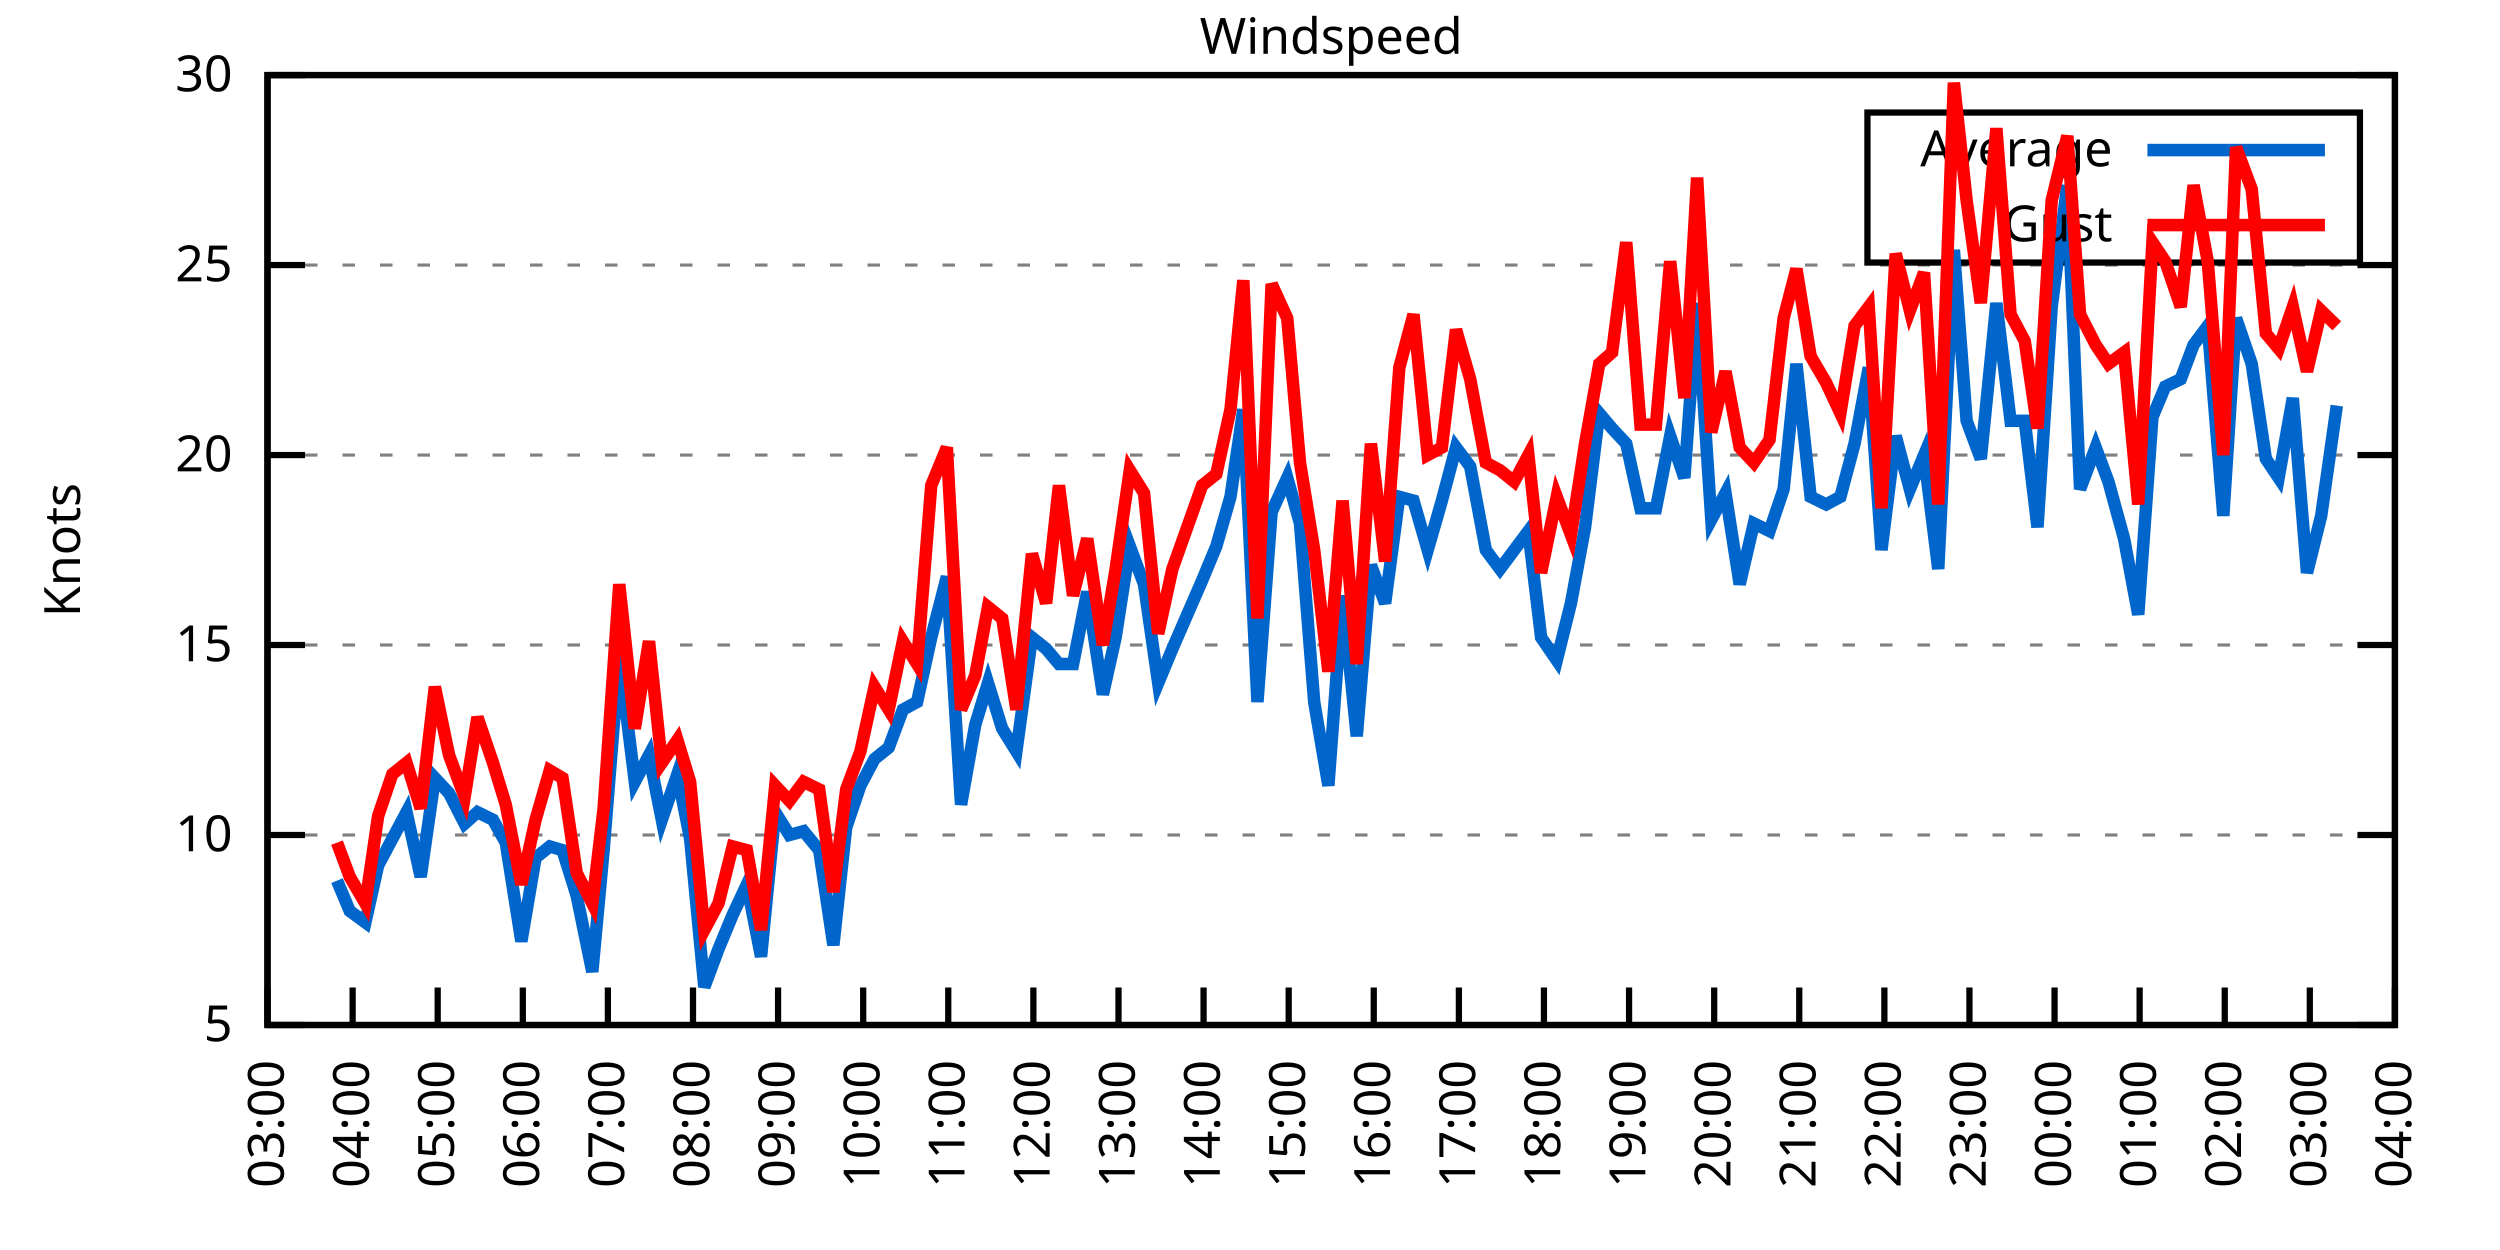
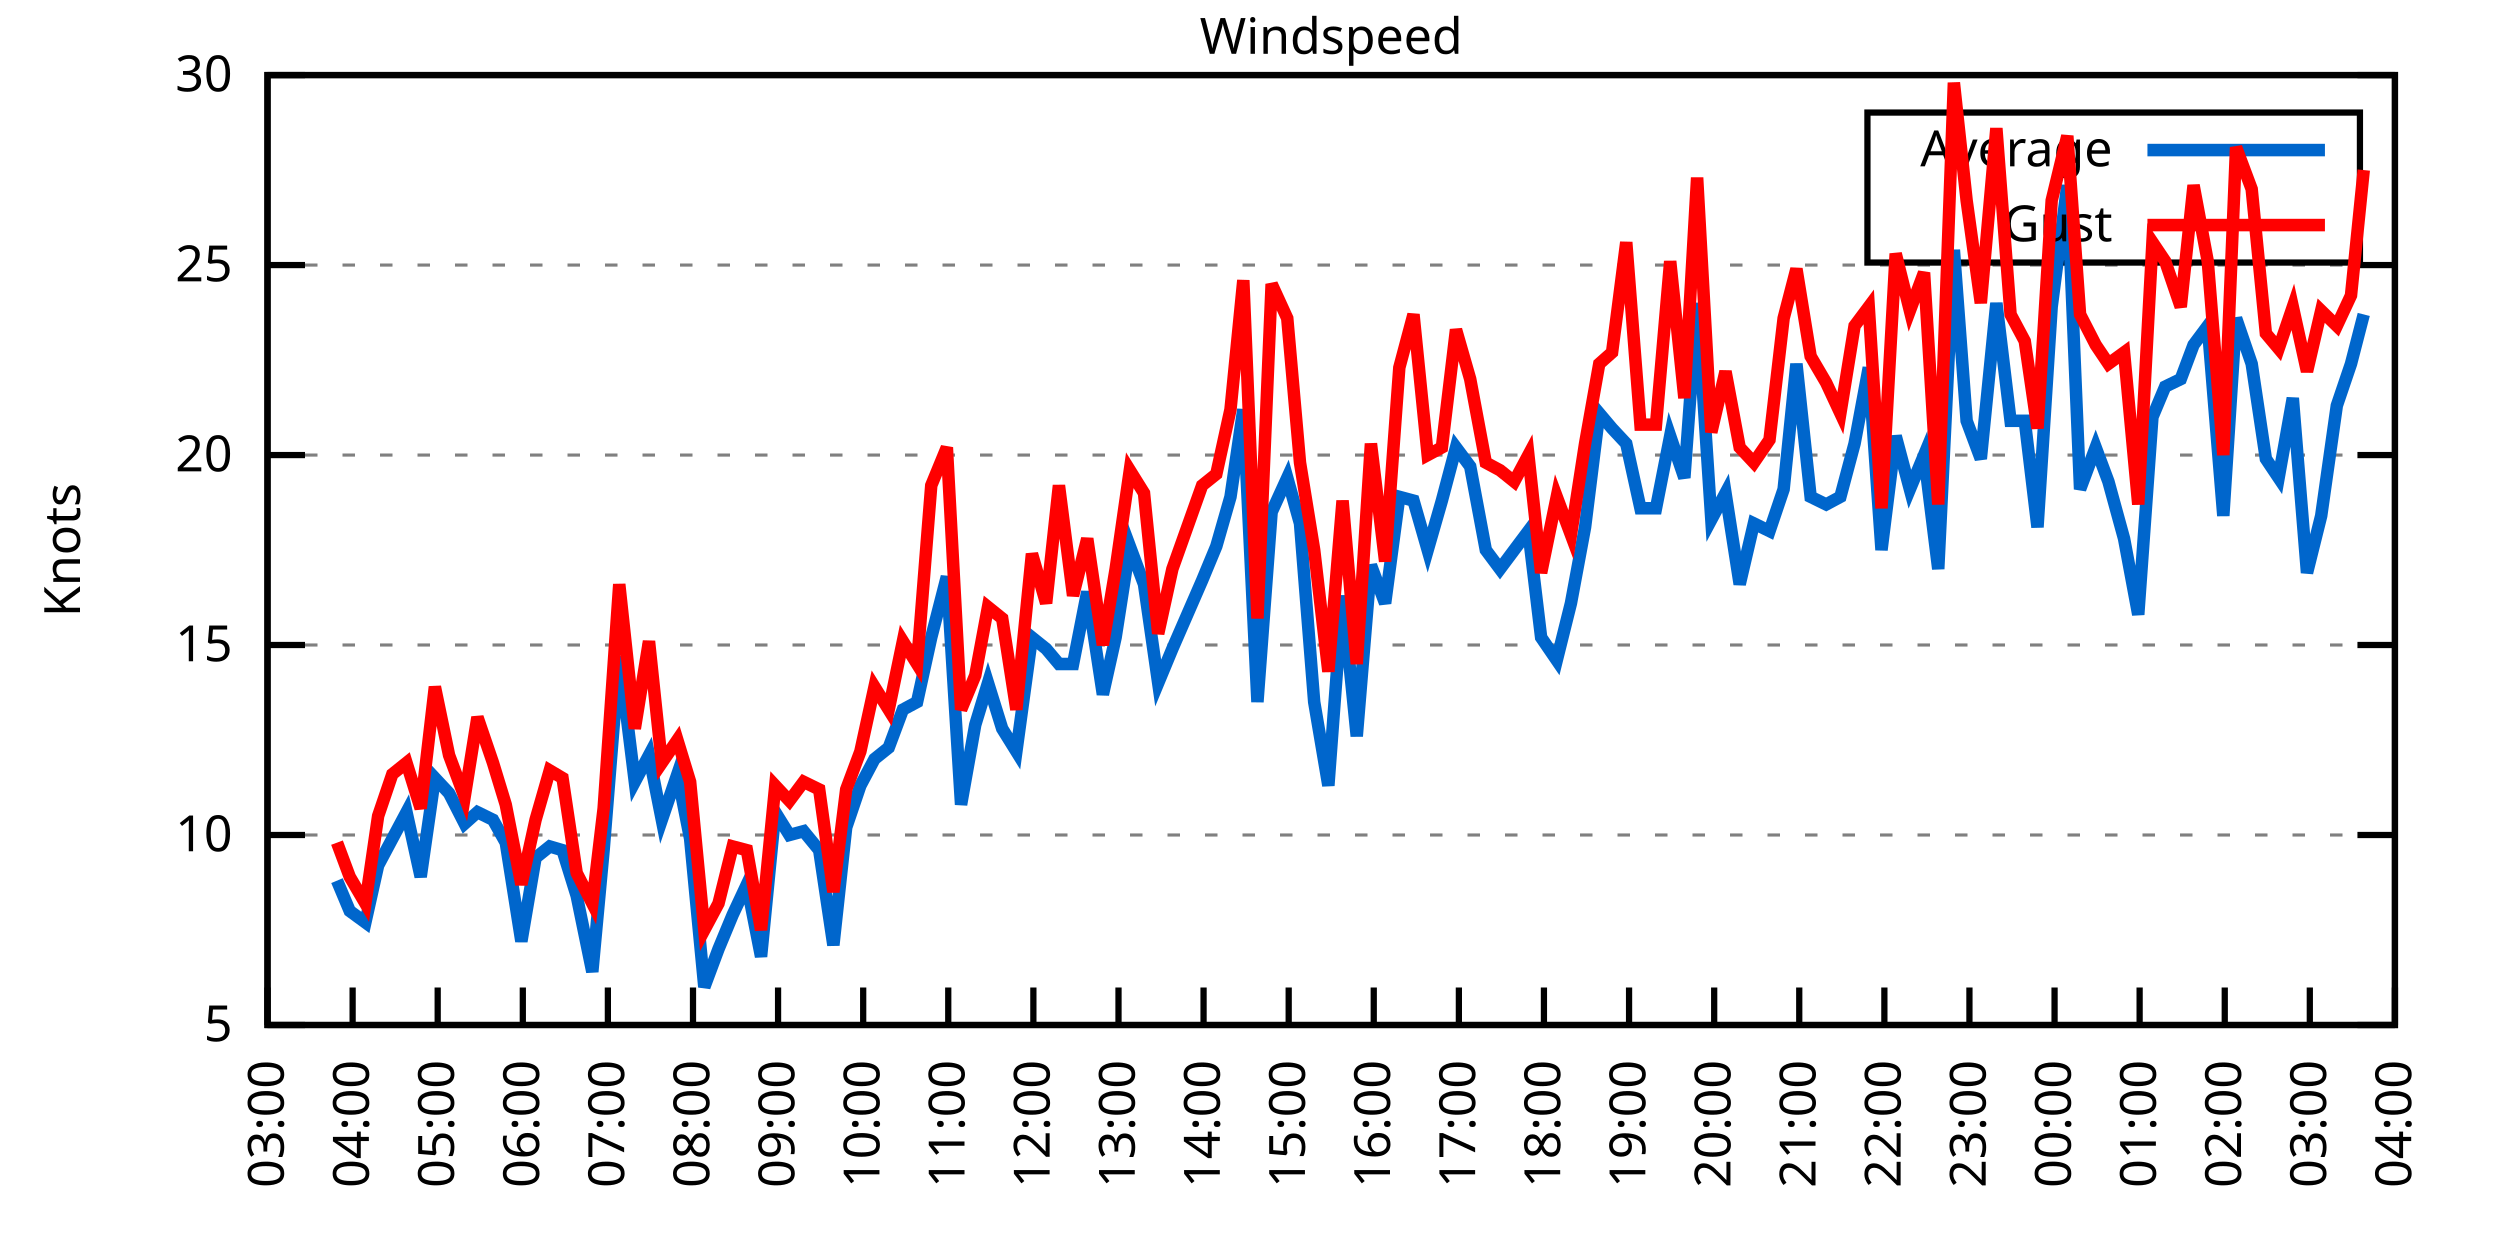
<svg xmlns="http://www.w3.org/2000/svg" xmlns:xlink="http://www.w3.org/1999/xlink" width="400" height="200" viewBox="0 0 400 200">
  <g id="gnuplot_canvas">
    <rect x="0" y="0" width="400" height="200" fill="none" />
    <defs>
      <circle id="gpDot" r="0.5" stroke-width="0.5" stroke="currentColor" />
      <path id="gpPt0" stroke-width="0.333" stroke="currentColor" d="M-1,0 h2 M0,-1 v2" />
      <path id="gpPt1" stroke-width="0.333" stroke="currentColor" d="M-1,-1 L1,1 M1,-1 L-1,1" />
      <path id="gpPt2" stroke-width="0.333" stroke="currentColor" d="M-1,0 L1,0 M0,-1 L0,1 M-1,-1 L1,1 M-1,1 L1,-1" />
      <rect id="gpPt3" stroke-width="0.333" stroke="currentColor" x="-1" y="-1" width="2" height="2" />
      <rect id="gpPt4" stroke-width="0.333" stroke="currentColor" fill="currentColor" x="-1" y="-1" width="2" height="2" />
      <circle id="gpPt5" stroke-width="0.333" stroke="currentColor" cx="0" cy="0" r="1" />
      <use xlink:href="#gpPt5" id="gpPt6" fill="currentColor" stroke="none" />
      <path id="gpPt7" stroke-width="0.333" stroke="currentColor" d="M0,-1.33 L-1.33,0.67 L1.33,0.67 z" />
      <use xlink:href="#gpPt7" id="gpPt8" fill="currentColor" stroke="none" />
      <use xlink:href="#gpPt7" id="gpPt9" stroke="currentColor" transform="rotate(180)" />
      <use xlink:href="#gpPt9" id="gpPt10" fill="currentColor" stroke="none" />
      <use xlink:href="#gpPt3" id="gpPt11" stroke="currentColor" transform="rotate(45)" />
      <use xlink:href="#gpPt11" id="gpPt12" fill="currentColor" stroke="none" />
      <path id="gpPt13" stroke-width="0.333" stroke="currentColor" d="M0,1.330 L1.265,0.411 L0.782,-1.067 L-0.782,-1.076 L-1.265,0.411 z" />
      <use xlink:href="#gpPt13" id="gpPt14" fill="currentColor" stroke="none" />
      <filter id="textbox" filterUnits="objectBoundingBox" x="0" y="0" height="1" width="1">
        <feFlood flood-color="white" flood-opacity="1" result="bgnd" />
        <feComposite in="SourceGraphic" in2="bgnd" operator="atop" />
      </filter>
      <filter id="greybox" filterUnits="objectBoundingBox" x="0" y="0" height="1" width="1">
        <feFlood flood-color="lightgrey" flood-opacity="1" result="grey" />
        <feComposite in="SourceGraphic" in2="grey" operator="atop" />
      </filter>
    </defs>
    <g fill="none" color="white" stroke="currentColor" stroke-width="1.00" stroke-linecap="butt" stroke-linejoin="miter">
</g>
    <g fill="none" color="black" stroke="currentColor" stroke-width="1.00" stroke-linecap="butt" stroke-linejoin="miter">
      <g stroke="none" shape-rendering="crispEdges">
        <polygon fill="rgb(255, 255, 255)" points="42.80,164.00 383.18,164.00 383.18,12.02 42.80,12.02 " />
      </g>
    </g>
    <g fill="none" color="black" stroke="currentColor" stroke-width="1.00" stroke-linecap="butt" stroke-linejoin="miter">
</g>
    <g fill="none" color="black" stroke="black" stroke-width="0.50" stroke-linecap="butt" stroke-linejoin="miter">
</g>
    <g fill="none" color="gray" stroke="currentColor" stroke-width="0.50" stroke-linecap="butt" stroke-linejoin="miter">
      <path stroke="gray" stroke-dasharray="2,4" class="gridline" d="M42.80,164.00 L383.19,164.00  " />
    </g>
    <g fill="none" color="gray" stroke="gray" stroke-width="1.00" stroke-linecap="butt" stroke-linejoin="miter">
</g>
    <g fill="none" color="black" stroke="currentColor" stroke-width="1.00" stroke-linecap="butt" stroke-linejoin="miter">
      <path stroke="black" d="M42.80,164.00 L48.80,164.00 M383.19,164.00 L377.19,164.00  " />
      <g transform="translate(37.20,166.60)" stroke="none" fill="black" font-family="Sans" font-size="8.00" text-anchor="end">
        <text>
          <tspan font-family="Sans"> 5</tspan>
        </text>
      </g>
    </g>
    <g fill="none" color="black" stroke="currentColor" stroke-width="1.00" stroke-linecap="butt" stroke-linejoin="miter">
</g>
    <g fill="none" color="black" stroke="black" stroke-width="0.50" stroke-linecap="butt" stroke-linejoin="miter">
</g>
    <g fill="none" color="gray" stroke="currentColor" stroke-width="0.50" stroke-linecap="butt" stroke-linejoin="miter">
      <path stroke="gray" stroke-dasharray="2,4" class="gridline" d="M42.80,133.60 L383.19,133.60  " />
    </g>
    <g fill="none" color="gray" stroke="gray" stroke-width="1.00" stroke-linecap="butt" stroke-linejoin="miter">
</g>
    <g fill="none" color="black" stroke="currentColor" stroke-width="1.00" stroke-linecap="butt" stroke-linejoin="miter">
      <path stroke="black" d="M42.80,133.60 L48.80,133.60 M383.19,133.60 L377.19,133.60  " />
      <g transform="translate(37.20,136.20)" stroke="none" fill="black" font-family="Sans" font-size="8.00" text-anchor="end">
        <text>
          <tspan font-family="Sans"> 10</tspan>
        </text>
      </g>
    </g>
    <g fill="none" color="black" stroke="currentColor" stroke-width="1.00" stroke-linecap="butt" stroke-linejoin="miter">
</g>
    <g fill="none" color="black" stroke="black" stroke-width="0.50" stroke-linecap="butt" stroke-linejoin="miter">
</g>
    <g fill="none" color="gray" stroke="currentColor" stroke-width="0.50" stroke-linecap="butt" stroke-linejoin="miter">
      <path stroke="gray" stroke-dasharray="2,4" class="gridline" d="M42.80,103.20 L383.19,103.20  " />
    </g>
    <g fill="none" color="gray" stroke="gray" stroke-width="1.00" stroke-linecap="butt" stroke-linejoin="miter">
</g>
    <g fill="none" color="black" stroke="currentColor" stroke-width="1.00" stroke-linecap="butt" stroke-linejoin="miter">
      <path stroke="black" d="M42.80,103.20 L48.80,103.20 M383.19,103.20 L377.19,103.20  " />
      <g transform="translate(37.20,105.80)" stroke="none" fill="black" font-family="Sans" font-size="8.00" text-anchor="end">
        <text>
          <tspan font-family="Sans"> 15</tspan>
        </text>
      </g>
    </g>
    <g fill="none" color="black" stroke="currentColor" stroke-width="1.00" stroke-linecap="butt" stroke-linejoin="miter">
</g>
    <g fill="none" color="black" stroke="black" stroke-width="0.50" stroke-linecap="butt" stroke-linejoin="miter">
</g>
    <g fill="none" color="gray" stroke="currentColor" stroke-width="0.50" stroke-linecap="butt" stroke-linejoin="miter">
      <path stroke="gray" stroke-dasharray="2,4" class="gridline" d="M42.80,72.81 L383.19,72.81  " />
    </g>
    <g fill="none" color="gray" stroke="gray" stroke-width="1.00" stroke-linecap="butt" stroke-linejoin="miter">
</g>
    <g fill="none" color="black" stroke="currentColor" stroke-width="1.00" stroke-linecap="butt" stroke-linejoin="miter">
      <path stroke="black" d="M42.80,72.81 L48.80,72.81 M383.19,72.81 L377.19,72.81  " />
      <g transform="translate(37.20,75.41)" stroke="none" fill="black" font-family="Sans" font-size="8.00" text-anchor="end">
        <text>
          <tspan font-family="Sans"> 20</tspan>
        </text>
      </g>
    </g>
    <g fill="none" color="black" stroke="currentColor" stroke-width="1.00" stroke-linecap="butt" stroke-linejoin="miter">
</g>
    <g fill="none" color="black" stroke="black" stroke-width="0.50" stroke-linecap="butt" stroke-linejoin="miter">
</g>
    <g fill="none" color="gray" stroke="currentColor" stroke-width="0.50" stroke-linecap="butt" stroke-linejoin="miter">
      <path stroke="gray" stroke-dasharray="2,4" class="gridline" d="M42.80,42.41 L383.19,42.41  " />
    </g>
    <g fill="none" color="gray" stroke="gray" stroke-width="1.00" stroke-linecap="butt" stroke-linejoin="miter">
</g>
    <g fill="none" color="black" stroke="currentColor" stroke-width="1.00" stroke-linecap="butt" stroke-linejoin="miter">
      <path stroke="black" d="M42.80,42.41 L48.80,42.41 M383.19,42.41 L377.19,42.41  " />
      <g transform="translate(37.20,45.01)" stroke="none" fill="black" font-family="Sans" font-size="8.00" text-anchor="end">
        <text>
          <tspan font-family="Sans"> 25</tspan>
        </text>
      </g>
    </g>
    <g fill="none" color="black" stroke="currentColor" stroke-width="1.00" stroke-linecap="butt" stroke-linejoin="miter">
</g>
    <g fill="none" color="black" stroke="black" stroke-width="0.50" stroke-linecap="butt" stroke-linejoin="miter">
</g>
    <g fill="none" color="gray" stroke="currentColor" stroke-width="0.50" stroke-linecap="butt" stroke-linejoin="miter">
      <path stroke="gray" stroke-dasharray="2,4" class="gridline" d="M42.80,12.01 L383.19,12.01  " />
    </g>
    <g fill="none" color="gray" stroke="gray" stroke-width="1.00" stroke-linecap="butt" stroke-linejoin="miter">
</g>
    <g fill="none" color="black" stroke="currentColor" stroke-width="1.00" stroke-linecap="butt" stroke-linejoin="miter">
      <path stroke="black" d="M42.80,12.01 L48.80,12.01 M383.19,12.01 L377.19,12.01  " />
      <g transform="translate(37.20,14.61)" stroke="none" fill="black" font-family="Sans" font-size="8.00" text-anchor="end">
        <text>
          <tspan font-family="Sans"> 30</tspan>
        </text>
      </g>
    </g>
    <g fill="none" color="black" stroke="currentColor" stroke-width="1.00" stroke-linecap="butt" stroke-linejoin="miter">
      <path stroke="black" d="M42.80,164.00 L42.80,158.00  " />
      <g transform="translate(45.40,169.60) rotate(270.00)" stroke="none" fill="black" font-family="Sans" font-size="8.00" text-anchor="end">
        <text>
          <tspan font-family="Sans">03:00</tspan>
        </text>
      </g>
    </g>
    <g fill="none" color="black" stroke="currentColor" stroke-width="1.00" stroke-linecap="butt" stroke-linejoin="miter">
      <path stroke="black" d="M56.42,164.00 L56.42,158.00  " />
      <g transform="translate(59.02,169.60) rotate(270.00)" stroke="none" fill="black" font-family="Sans" font-size="8.00" text-anchor="end">
        <text>
          <tspan font-family="Sans">04:00</tspan>
        </text>
      </g>
    </g>
    <g fill="none" color="black" stroke="currentColor" stroke-width="1.00" stroke-linecap="butt" stroke-linejoin="miter">
      <path stroke="black" d="M70.03,164.00 L70.03,158.00  " />
      <g transform="translate(72.63,169.60) rotate(270.00)" stroke="none" fill="black" font-family="Sans" font-size="8.00" text-anchor="end">
        <text>
          <tspan font-family="Sans">05:00</tspan>
        </text>
      </g>
    </g>
    <g fill="none" color="black" stroke="currentColor" stroke-width="1.00" stroke-linecap="butt" stroke-linejoin="miter">
      <path stroke="black" d="M83.65,164.00 L83.65,158.00  " />
      <g transform="translate(86.25,169.60) rotate(270.00)" stroke="none" fill="black" font-family="Sans" font-size="8.00" text-anchor="end">
        <text>
          <tspan font-family="Sans">06:00</tspan>
        </text>
      </g>
    </g>
    <g fill="none" color="black" stroke="currentColor" stroke-width="1.00" stroke-linecap="butt" stroke-linejoin="miter">
      <path stroke="black" d="M97.26,164.00 L97.26,158.00  " />
      <g transform="translate(99.86,169.60) rotate(270.00)" stroke="none" fill="black" font-family="Sans" font-size="8.00" text-anchor="end">
        <text>
          <tspan font-family="Sans">07:00</tspan>
        </text>
      </g>
    </g>
    <g fill="none" color="black" stroke="currentColor" stroke-width="1.00" stroke-linecap="butt" stroke-linejoin="miter">
      <path stroke="black" d="M110.88,164.00 L110.88,158.00  " />
      <g transform="translate(113.48,169.60) rotate(270.00)" stroke="none" fill="black" font-family="Sans" font-size="8.00" text-anchor="end">
        <text>
          <tspan font-family="Sans">08:00</tspan>
        </text>
      </g>
    </g>
    <g fill="none" color="black" stroke="currentColor" stroke-width="1.00" stroke-linecap="butt" stroke-linejoin="miter">
      <path stroke="black" d="M124.49,164.00 L124.49,158.00  " />
      <g transform="translate(127.09,169.60) rotate(270.00)" stroke="none" fill="black" font-family="Sans" font-size="8.00" text-anchor="end">
        <text>
          <tspan font-family="Sans">09:00</tspan>
        </text>
      </g>
    </g>
    <g fill="none" color="black" stroke="currentColor" stroke-width="1.00" stroke-linecap="butt" stroke-linejoin="miter">
      <path stroke="black" d="M138.11,164.00 L138.11,158.00  " />
      <g transform="translate(140.71,169.60) rotate(270.00)" stroke="none" fill="black" font-family="Sans" font-size="8.00" text-anchor="end">
        <text>
          <tspan font-family="Sans">10:00</tspan>
        </text>
      </g>
    </g>
    <g fill="none" color="black" stroke="currentColor" stroke-width="1.00" stroke-linecap="butt" stroke-linejoin="miter">
      <path stroke="black" d="M151.72,164.00 L151.72,158.00  " />
      <g transform="translate(154.32,169.60) rotate(270.00)" stroke="none" fill="black" font-family="Sans" font-size="8.00" text-anchor="end">
        <text>
          <tspan font-family="Sans">11:00</tspan>
        </text>
      </g>
    </g>
    <g fill="none" color="black" stroke="currentColor" stroke-width="1.00" stroke-linecap="butt" stroke-linejoin="miter">
      <path stroke="black" d="M165.34,164.00 L165.34,158.00  " />
      <g transform="translate(167.94,169.60) rotate(270.00)" stroke="none" fill="black" font-family="Sans" font-size="8.00" text-anchor="end">
        <text>
          <tspan font-family="Sans">12:00</tspan>
        </text>
      </g>
    </g>
    <g fill="none" color="black" stroke="currentColor" stroke-width="1.00" stroke-linecap="butt" stroke-linejoin="miter">
      <path stroke="black" d="M178.96,164.00 L178.96,158.00  " />
      <g transform="translate(181.56,169.60) rotate(270.00)" stroke="none" fill="black" font-family="Sans" font-size="8.00" text-anchor="end">
        <text>
          <tspan font-family="Sans">13:00</tspan>
        </text>
      </g>
    </g>
    <g fill="none" color="black" stroke="currentColor" stroke-width="1.00" stroke-linecap="butt" stroke-linejoin="miter">
      <path stroke="black" d="M192.57,164.00 L192.57,158.00  " />
      <g transform="translate(195.17,169.60) rotate(270.00)" stroke="none" fill="black" font-family="Sans" font-size="8.00" text-anchor="end">
        <text>
          <tspan font-family="Sans">14:00</tspan>
        </text>
      </g>
    </g>
    <g fill="none" color="black" stroke="currentColor" stroke-width="1.00" stroke-linecap="butt" stroke-linejoin="miter">
      <path stroke="black" d="M206.19,164.00 L206.19,158.00  " />
      <g transform="translate(208.79,169.60) rotate(270.00)" stroke="none" fill="black" font-family="Sans" font-size="8.00" text-anchor="end">
        <text>
          <tspan font-family="Sans">15:00</tspan>
        </text>
      </g>
    </g>
    <g fill="none" color="black" stroke="currentColor" stroke-width="1.00" stroke-linecap="butt" stroke-linejoin="miter">
      <path stroke="black" d="M219.80,164.00 L219.80,158.00  " />
      <g transform="translate(222.40,169.60) rotate(270.00)" stroke="none" fill="black" font-family="Sans" font-size="8.00" text-anchor="end">
        <text>
          <tspan font-family="Sans">16:00</tspan>
        </text>
      </g>
    </g>
    <g fill="none" color="black" stroke="currentColor" stroke-width="1.00" stroke-linecap="butt" stroke-linejoin="miter">
      <path stroke="black" d="M233.42,164.00 L233.42,158.00  " />
      <g transform="translate(236.02,169.60) rotate(270.00)" stroke="none" fill="black" font-family="Sans" font-size="8.00" text-anchor="end">
        <text>
          <tspan font-family="Sans">17:00</tspan>
        </text>
      </g>
    </g>
    <g fill="none" color="black" stroke="currentColor" stroke-width="1.00" stroke-linecap="butt" stroke-linejoin="miter">
      <path stroke="black" d="M247.03,164.00 L247.03,158.00  " />
      <g transform="translate(249.63,169.60) rotate(270.00)" stroke="none" fill="black" font-family="Sans" font-size="8.00" text-anchor="end">
        <text>
          <tspan font-family="Sans">18:00</tspan>
        </text>
      </g>
    </g>
    <g fill="none" color="black" stroke="currentColor" stroke-width="1.00" stroke-linecap="butt" stroke-linejoin="miter">
      <path stroke="black" d="M260.65,164.00 L260.65,158.00  " />
      <g transform="translate(263.25,169.60) rotate(270.00)" stroke="none" fill="black" font-family="Sans" font-size="8.00" text-anchor="end">
        <text>
          <tspan font-family="Sans">19:00</tspan>
        </text>
      </g>
    </g>
    <g fill="none" color="black" stroke="currentColor" stroke-width="1.00" stroke-linecap="butt" stroke-linejoin="miter">
      <path stroke="black" d="M274.27,164.00 L274.27,158.00  " />
      <g transform="translate(276.87,169.60) rotate(270.00)" stroke="none" fill="black" font-family="Sans" font-size="8.00" text-anchor="end">
        <text>
          <tspan font-family="Sans">20:00</tspan>
        </text>
      </g>
    </g>
    <g fill="none" color="black" stroke="currentColor" stroke-width="1.00" stroke-linecap="butt" stroke-linejoin="miter">
      <path stroke="black" d="M287.88,164.00 L287.88,158.00  " />
      <g transform="translate(290.48,169.60) rotate(270.00)" stroke="none" fill="black" font-family="Sans" font-size="8.00" text-anchor="end">
        <text>
          <tspan font-family="Sans">21:00</tspan>
        </text>
      </g>
    </g>
    <g fill="none" color="black" stroke="currentColor" stroke-width="1.00" stroke-linecap="butt" stroke-linejoin="miter">
      <path stroke="black" d="M301.50,164.00 L301.50,158.00  " />
      <g transform="translate(304.10,169.60) rotate(270.00)" stroke="none" fill="black" font-family="Sans" font-size="8.00" text-anchor="end">
        <text>
          <tspan font-family="Sans">22:00</tspan>
        </text>
      </g>
    </g>
    <g fill="none" color="black" stroke="currentColor" stroke-width="1.00" stroke-linecap="butt" stroke-linejoin="miter">
      <path stroke="black" d="M315.11,164.00 L315.11,158.00  " />
      <g transform="translate(317.71,169.60) rotate(270.00)" stroke="none" fill="black" font-family="Sans" font-size="8.00" text-anchor="end">
        <text>
          <tspan font-family="Sans">23:00</tspan>
        </text>
      </g>
    </g>
    <g fill="none" color="black" stroke="currentColor" stroke-width="1.00" stroke-linecap="butt" stroke-linejoin="miter">
      <path stroke="black" d="M328.73,164.00 L328.73,158.00  " />
      <g transform="translate(331.33,169.60) rotate(270.00)" stroke="none" fill="black" font-family="Sans" font-size="8.00" text-anchor="end">
        <text>
          <tspan font-family="Sans">00:00</tspan>
        </text>
      </g>
    </g>
    <g fill="none" color="black" stroke="currentColor" stroke-width="1.00" stroke-linecap="butt" stroke-linejoin="miter">
      <path stroke="black" d="M342.34,164.00 L342.34,158.00  " />
      <g transform="translate(344.94,169.60) rotate(270.00)" stroke="none" fill="black" font-family="Sans" font-size="8.00" text-anchor="end">
        <text>
          <tspan font-family="Sans">01:00</tspan>
        </text>
      </g>
    </g>
    <g fill="none" color="black" stroke="currentColor" stroke-width="1.00" stroke-linecap="butt" stroke-linejoin="miter">
      <path stroke="black" d="M355.96,164.00 L355.96,158.00  " />
      <g transform="translate(358.56,169.60) rotate(270.00)" stroke="none" fill="black" font-family="Sans" font-size="8.00" text-anchor="end">
        <text>
          <tspan font-family="Sans">02:00</tspan>
        </text>
      </g>
    </g>
    <g fill="none" color="black" stroke="currentColor" stroke-width="1.00" stroke-linecap="butt" stroke-linejoin="miter">
      <path stroke="black" d="M369.57,164.00 L369.57,158.00  " />
      <g transform="translate(372.17,169.60) rotate(270.00)" stroke="none" fill="black" font-family="Sans" font-size="8.00" text-anchor="end">
        <text>
          <tspan font-family="Sans">03:00</tspan>
        </text>
      </g>
    </g>
    <g fill="none" color="black" stroke="currentColor" stroke-width="1.00" stroke-linecap="butt" stroke-linejoin="miter">
      <path stroke="black" d="M383.19,164.00 L383.19,158.00  " />
      <g transform="translate(385.79,169.60) rotate(270.00)" stroke="none" fill="black" font-family="Sans" font-size="8.00" text-anchor="end">
        <text>
          <tspan font-family="Sans">04:00</tspan>
        </text>
      </g>
    </g>
    <g fill="none" color="black" stroke="currentColor" stroke-width="1.00" stroke-linecap="butt" stroke-linejoin="miter">
</g>
    <g fill="none" color="black" stroke="currentColor" stroke-width="1.00" stroke-linecap="butt" stroke-linejoin="miter">
      <path stroke="black" d="M42.80,12.01 L42.80,164.00 L383.19,164.00 L383.19,12.01 L42.80,12.01 Z  " />
    </g>
    <g fill="none" color="black" stroke="currentColor" stroke-width="1.00" stroke-linecap="butt" stroke-linejoin="miter">
</g>
    <g fill="none" color="black" stroke="currentColor" stroke-width="1.00" stroke-linecap="butt" stroke-linejoin="miter">
      <path stroke="black" d="M298.79,42.01 L298.79,18.01 L377.59,18.01 L377.59,42.01 L298.79,42.01 Z  " />
    </g>
    <g id="Windspeed_plot_1">
      <g fill="none" color="white" stroke="black" stroke-width="2.00" stroke-linecap="butt" stroke-linejoin="miter">
</g>
      <g fill="none" color="black" stroke="currentColor" stroke-width="2.00" stroke-linecap="butt" stroke-linejoin="miter">
        <g transform="translate(337.99,26.61)" stroke="none" fill="black" font-family="Sans" font-size="8.00" text-anchor="end">
          <text>
            <tspan font-family="Sans">Average</tspan>
          </text>
        </g>
      </g>
      <g fill="none" color="black" stroke="currentColor" stroke-width="2.00" stroke-linecap="butt" stroke-linejoin="miter">
-         <path stroke="rgb(  0, 102, 204)" d="M343.59,24.01 L371.99,24.01 M53.92,140.90 L55.96,145.76 L58.46,147.59 L60.50,138.47 L62.77,134.21 L65.04,129.95   L67.31,140.29 L69.58,124.48 L71.85,126.91 L74.34,131.78 L76.39,129.95 L78.88,131.17 L80.92,134.82 L83.42,150.62   L85.69,137.25 L87.96,135.43 L90.00,136.03 L92.27,143.33 L94.77,155.49 L96.58,136.03 L99.08,105.03 L101.57,125.09   L103.84,120.83 L105.89,131.17 L108.38,123.87 L110.42,134.21 L112.69,157.92 L114.96,151.84 L117.23,146.37 L119.50,141.51   L121.77,153.06 L124.04,129.95 L126.31,133.60 L128.58,132.99 L131.07,136.03 L133.34,151.23 L135.39,132.39 L137.66,125.70   L139.92,121.44 L142.19,119.62 L144.46,113.54 L146.73,112.32 L149.00,101.99 L151.50,92.26 L153.77,128.74 L156.04,115.97   L158.08,109.28 L160.35,116.58 L162.62,120.23 L165.11,101.99 L167.38,103.81 L169.43,106.24 L171.69,106.24 L173.96,94.69   L176.46,111.11 L178.50,101.99 L180.77,87.40 L183.04,93.48 L185.31,109.28 L187.58,103.81 L192.34,92.87 L194.61,87.40   L196.88,79.49 L198.93,65.51 L201.19,112.32 L203.46,81.93 L205.96,76.45 L208.00,83.75 L210.27,112.32 L212.54,125.70   L214.81,95.30 L217.08,117.80 L219.35,90.44 L221.62,96.52 L223.89,79.49 L226.16,80.10 L228.43,88.00 L230.70,80.10   L232.96,71.59 L235.23,74.63 L237.73,88.00 L240.00,91.04 L242.27,88.00 L244.54,84.97 L246.58,101.99 L249.08,105.64   L251.35,96.52 L253.61,84.36 L255.88,66.12 L257.93,68.55 L260.20,70.98 L262.47,81.32 L264.96,81.32 L267.23,69.77   L269.50,76.45 L271.54,48.49 L273.81,83.14 L276.08,78.89 L278.35,93.48 L280.62,83.75 L283.12,84.97 L285.38,78.28   L287.43,58.21 L289.70,79.49 L292.19,80.71 L294.46,79.49 L296.73,70.98 L299.00,58.82 L301.04,88.00 L303.31,69.77   L305.58,78.28 L307.85,72.81 L310.12,91.04 L312.62,39.98 L314.66,67.33 L316.93,73.41 L319.42,48.49 L321.69,67.33   L323.96,67.33 L326.00,84.36 L328.27,49.10 L330.77,29.64 L332.81,78.28 L335.31,71.59 L337.35,77.06 L339.85,86.18   L342.12,98.34 L344.39,66.73 L346.43,61.86 L348.92,60.65 L350.97,55.18 L353.24,52.14 L355.73,82.53 L357.77,50.92   L360.27,58.21 L362.54,73.41 L364.58,76.45 L366.85,63.69 L369.12,91.65 L371.39,82.53 L373.89,64.90  " />
+         <path stroke="rgb(  0, 102, 204)" d="M343.59,24.01 L371.99,24.01 M53.92,140.90 L55.96,145.76 L58.46,147.59 L60.50,138.47 L62.77,134.21 L65.04,129.95   L67.31,140.29 L69.58,124.48 L71.85,126.91 L74.34,131.78 L76.39,129.95 L78.88,131.17 L80.92,134.82 L83.42,150.62   L85.69,137.25 L87.96,135.43 L90.00,136.03 L92.27,143.33 L94.77,155.49 L96.58,136.03 L99.08,105.03 L101.57,125.09   L103.84,120.83 L105.89,131.17 L108.38,123.87 L110.42,134.21 L112.69,157.92 L114.96,151.84 L117.23,146.37 L119.50,141.51   L121.77,153.06 L124.04,129.95 L126.31,133.60 L128.58,132.99 L131.07,136.03 L133.34,151.23 L135.39,132.39 L137.66,125.70   L139.92,121.44 L142.19,119.62 L144.46,113.54 L146.73,112.32 L149.00,101.99 L151.50,92.26 L153.77,128.74 L156.04,115.97   L158.08,109.28 L160.35,116.58 L162.62,120.23 L165.11,101.99 L167.38,103.81 L169.43,106.24 L171.69,106.24 L173.96,94.69   L176.46,111.11 L178.50,101.99 L180.77,87.40 L183.04,93.48 L185.31,109.28 L187.58,103.81 L192.34,92.87 L194.61,87.40   L196.88,79.49 L198.93,65.51 L201.19,112.32 L203.46,81.93 L205.96,76.45 L208.00,83.75 L210.27,112.32 L212.54,125.70   L214.81,95.30 L217.08,117.80 L219.35,90.44 L221.62,96.52 L223.89,79.49 L226.16,80.10 L228.43,88.00 L230.70,80.10   L232.96,71.59 L235.23,74.63 L237.73,88.00 L240.00,91.04 L242.27,88.00 L244.54,84.97 L246.58,101.99 L249.08,105.64   L251.35,96.52 L253.61,84.36 L255.88,66.12 L257.93,68.55 L260.20,70.98 L262.47,81.32 L264.96,81.32 L267.23,69.77   L269.50,76.45 L271.54,48.49 L273.81,83.14 L276.08,78.89 L278.35,93.48 L280.62,83.75 L283.12,84.97 L285.38,78.28   L287.43,58.21 L289.70,79.49 L292.19,80.71 L294.46,79.49 L296.73,70.98 L299.00,58.82 L301.04,88.00 L303.31,69.77   L305.58,78.28 L307.85,72.81 L310.12,91.04 L312.62,39.98 L314.66,67.33 L316.93,73.41 L319.42,48.49 L321.69,67.33   L323.96,67.33 L326.00,84.36 L328.27,49.10 L330.77,29.64 L332.81,78.28 L335.31,71.59 L337.35,77.06 L339.85,86.18   L342.12,98.34 L344.39,66.73 L346.43,61.86 L348.92,60.65 L350.97,55.18 L353.24,52.14 L355.73,82.53 L357.77,50.92   L360.27,58.21 L362.54,73.41 L364.58,76.45 L366.85,63.69 L369.12,91.65 L371.39,82.53 L373.89,64.90 L376.16,58.21   L378.20,50.31  " />
      </g>
    </g>
    <g id="Windspeed_plot_2">
      <g fill="none" color="black" stroke="currentColor" stroke-width="2.00" stroke-linecap="butt" stroke-linejoin="miter">
        <g transform="translate(337.99,38.61)" stroke="none" fill="black" font-family="Sans" font-size="8.00" text-anchor="end">
          <text>
            <tspan font-family="Sans">Gust</tspan>
          </text>
        </g>
      </g>
      <g fill="none" color="black" stroke="currentColor" stroke-width="2.00" stroke-linecap="butt" stroke-linejoin="miter">
-         <path stroke="rgb(255,   0,   0)" d="M343.59,36.01 L371.99,36.01 M53.92,134.82 L55.96,140.29 L58.46,144.55 L60.50,130.56 L62.77,123.87 L65.04,122.05   L67.31,129.35 L69.58,109.89 L71.85,120.83 L74.34,127.52 L76.39,114.76 L78.88,122.05 L80.92,128.74 L83.42,141.51   L85.69,131.17 L87.96,123.27 L90.00,124.48 L92.27,139.68 L94.77,144.55 L96.58,129.35 L99.08,93.48 L101.57,116.58   L103.84,102.60 L105.89,122.05 L108.38,118.40 L110.42,125.09 L112.69,148.80 L114.96,144.55 L117.23,135.43 L119.50,136.03   L121.77,148.80 L124.04,125.70 L126.31,128.13 L128.58,125.09 L131.07,126.31 L133.34,142.72 L135.39,126.31 L137.66,120.23   L139.92,109.89 L142.19,113.54 L144.46,102.60 L146.73,106.24 L149.00,77.67 L151.50,71.59 L153.77,113.54 L156.04,108.07   L158.08,97.12 L160.35,98.95 L162.62,113.54 L165.11,88.61 L167.38,96.52 L169.43,77.67 L171.69,95.30 L173.96,86.18   L176.46,103.20 L178.50,91.04 L180.77,75.24 L183.04,78.89 L185.31,101.38 L187.58,91.04 L192.34,77.67 L194.61,75.85   L196.88,65.51 L198.93,44.84 L201.19,98.95 L203.46,45.45 L205.96,50.92 L208.00,74.02 L210.27,88.00 L212.54,107.46   L214.81,80.10 L217.08,106.24 L219.35,70.98 L221.62,89.83 L223.89,58.82 L226.16,50.31 L228.43,72.81 L230.70,71.59   L232.96,52.74 L235.23,60.65 L237.73,74.02 L240.00,75.24 L242.27,77.06 L244.54,72.81 L246.58,91.65 L249.08,79.49   L251.35,85.57 L253.61,70.98 L255.88,58.21 L257.93,56.39 L260.20,38.76 L262.47,67.94 L264.96,67.94 L267.23,41.80   L269.50,63.69 L271.54,28.42 L273.81,69.16 L276.08,59.43 L278.35,71.59 L280.62,74.02 L283.12,70.37 L285.38,50.92   L287.43,43.02 L289.70,57.00 L292.19,61.25 L294.46,66.12 L296.73,52.14 L299.00,49.10 L301.04,81.32 L303.31,40.58   L305.58,49.70 L307.85,43.62 L310.12,80.71 L312.62,13.23 L314.66,32.07 L316.93,48.49 L319.42,20.52 L321.69,50.31   L323.96,54.57 L326.00,68.55 L328.27,32.07 L330.77,21.74 L332.81,50.31 L335.31,55.18 L337.35,58.21 L339.85,56.39   L342.12,80.71 L344.39,38.76 L346.43,41.80 L348.92,49.10 L350.97,29.64 L353.24,41.80 L355.73,72.81 L357.77,23.56   L360.27,30.25 L362.54,53.35 L364.58,55.78 L366.85,49.10 L369.12,59.43 L371.39,49.70 L373.89,52.14  " />
+         <path stroke="rgb(255,   0,   0)" d="M343.59,36.01 L371.99,36.01 M53.92,134.82 L55.96,140.29 L58.46,144.55 L60.50,130.56 L62.77,123.87 L65.04,122.05   L67.31,129.35 L69.58,109.89 L71.85,120.83 L74.34,127.52 L76.39,114.76 L78.88,122.05 L80.92,128.74 L83.42,141.51   L85.69,131.17 L87.96,123.27 L90.00,124.48 L92.27,139.68 L94.77,144.55 L96.58,129.35 L99.08,93.48 L101.57,116.58   L103.84,102.60 L105.89,122.05 L108.38,118.40 L110.42,125.09 L112.69,148.80 L114.96,144.55 L117.23,135.43 L119.50,136.03   L121.77,148.80 L124.04,125.70 L126.31,128.13 L128.58,125.09 L131.07,126.31 L133.34,142.72 L135.39,126.31 L137.66,120.23   L139.92,109.89 L142.19,113.54 L144.46,102.60 L146.73,106.24 L149.00,77.67 L151.50,71.59 L153.77,113.54 L156.04,108.07   L158.08,97.12 L160.35,98.95 L162.62,113.54 L165.11,88.61 L167.38,96.52 L169.43,77.67 L171.69,95.30 L173.96,86.18   L176.46,103.20 L178.50,91.04 L180.77,75.24 L183.04,78.89 L185.31,101.38 L187.58,91.04 L192.34,77.67 L194.61,75.85   L196.88,65.51 L198.93,44.84 L201.19,98.95 L203.46,45.45 L205.96,50.92 L208.00,74.02 L210.27,88.00 L212.54,107.46   L214.81,80.10 L217.08,106.24 L219.35,70.98 L221.62,89.83 L223.89,58.82 L226.16,50.31 L228.43,72.81 L230.70,71.59   L232.96,52.74 L235.23,60.65 L237.73,74.02 L240.00,75.24 L242.27,77.06 L244.54,72.81 L246.58,91.65 L249.08,79.49   L251.35,85.57 L253.61,70.98 L255.88,58.21 L257.93,56.39 L260.20,38.76 L262.47,67.94 L264.96,67.94 L267.23,41.80   L269.50,63.69 L271.54,28.42 L273.81,69.16 L276.08,59.43 L278.35,71.59 L280.62,74.02 L283.12,70.37 L285.38,50.92   L287.43,43.02 L289.70,57.00 L292.19,61.25 L294.46,66.12 L296.73,52.14 L299.00,49.10 L301.04,81.32 L303.31,40.58   L305.58,49.70 L307.85,43.62 L310.12,80.71 L312.62,13.23 L314.66,32.07 L316.93,48.49 L319.42,20.52 L321.69,50.31   L323.96,54.57 L326.00,68.55 L328.27,32.07 L330.77,21.74 L332.81,50.31 L335.31,55.18 L337.35,58.21 L339.85,56.39   L342.12,80.71 L344.39,38.76 L346.43,41.80 L348.92,49.10 L350.97,29.64 L353.24,41.80 L355.73,72.81 L357.77,23.56   L360.27,30.25 L362.54,53.35 L364.58,55.78 L366.85,49.10 L369.12,59.43 L371.39,49.70 L373.89,52.14 L376.16,47.27   L378.20,27.21  " />
      </g>
    </g>
    <g fill="none" color="black" stroke="currentColor" stroke-width="2.00" stroke-linecap="butt" stroke-linejoin="miter">
</g>
    <g fill="none" color="black" stroke="black" stroke-width="1.00" stroke-linecap="butt" stroke-linejoin="miter">
</g>
    <g fill="none" color="black" stroke="currentColor" stroke-width="1.00" stroke-linecap="butt" stroke-linejoin="miter">
      <path stroke="black" d="M42.80,12.01 L42.80,164.00 L383.19,164.00 L383.19,12.01 L42.80,12.01 Z  " />
      <g transform="translate(12.80,88.01) rotate(270.00)" stroke="none" fill="black" font-family="Sans" font-size="8.00" text-anchor="middle">
        <text>
          <tspan font-family="Sans">Knots</tspan>
        </text>
      </g>
    </g>
    <g fill="none" color="black" stroke="currentColor" stroke-width="1.00" stroke-linecap="butt" stroke-linejoin="miter">
</g>
    <g fill="none" color="black" stroke="currentColor" stroke-width="1.00" stroke-linecap="butt" stroke-linejoin="miter">
      <g transform="translate(212.99,8.61)" stroke="none" fill="black" font-family="Sans" font-size="8.00" text-anchor="middle">
        <text>
          <tspan font-family="Sans">Windspeed</tspan>
        </text>
      </g>
    </g>
    <g fill="none" color="black" stroke="currentColor" stroke-width="1.00" stroke-linecap="butt" stroke-linejoin="miter">
</g>
  </g>
</svg>
